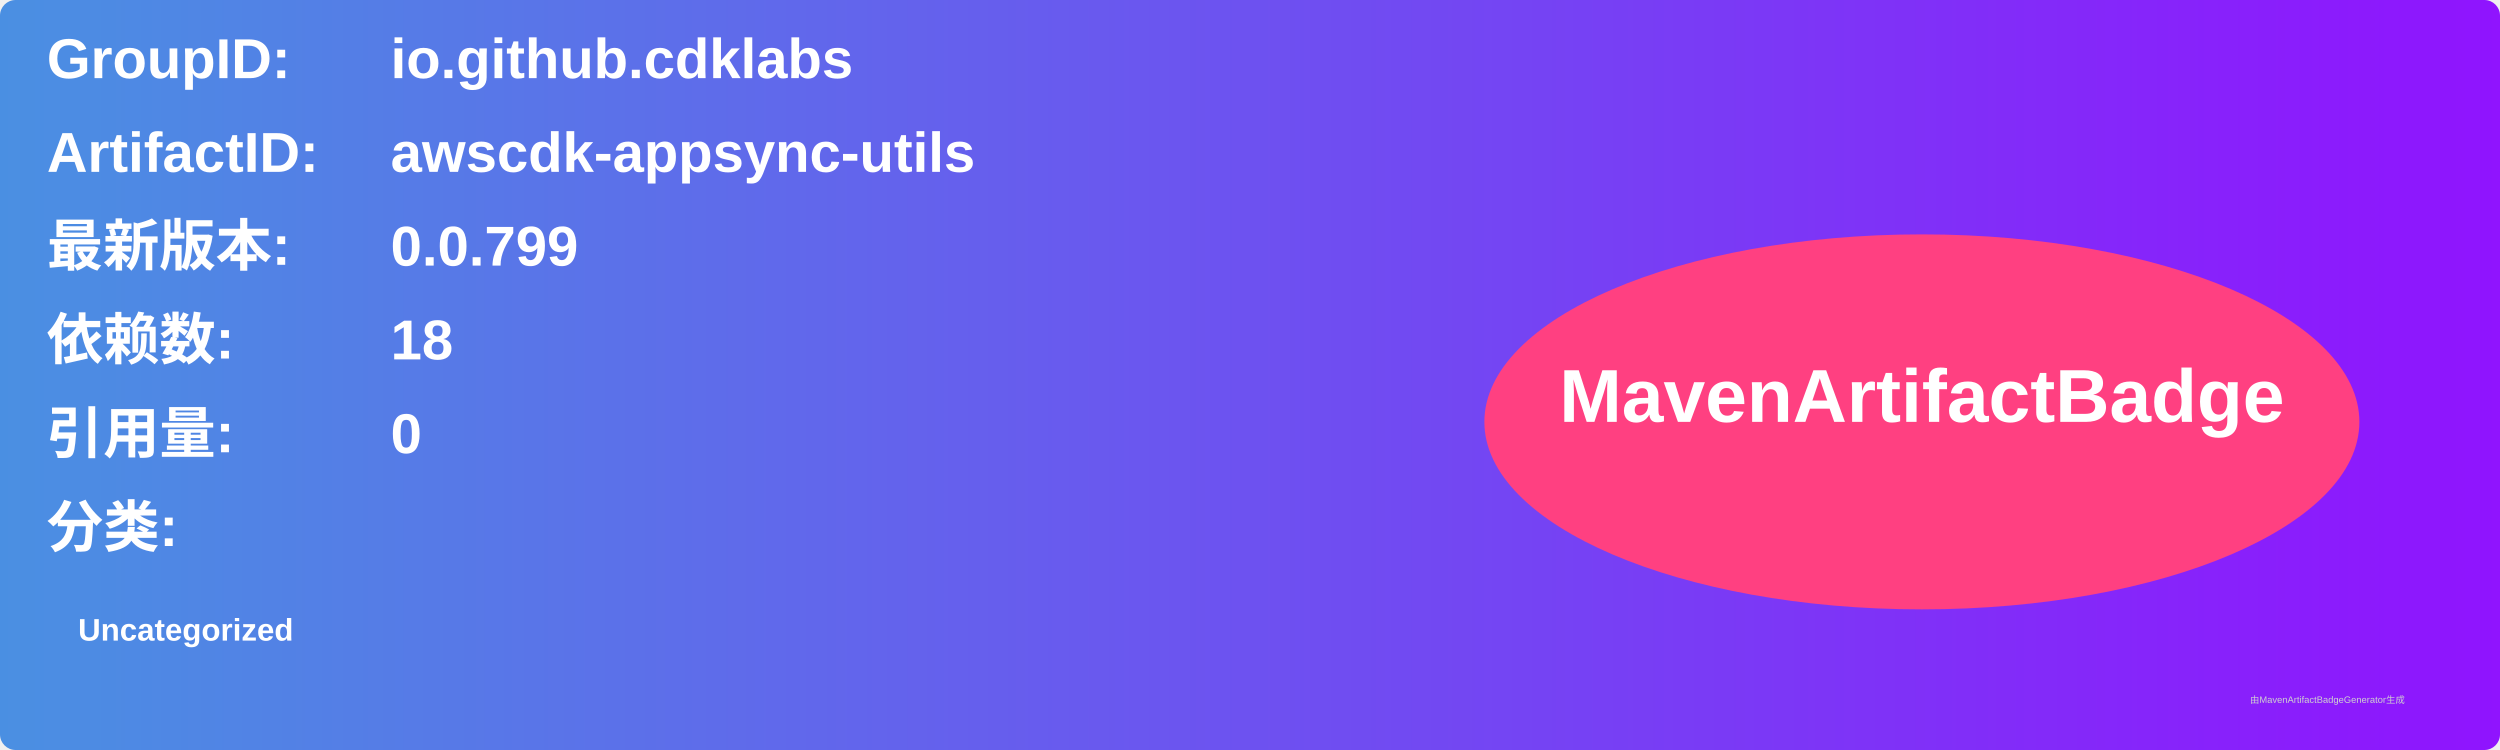
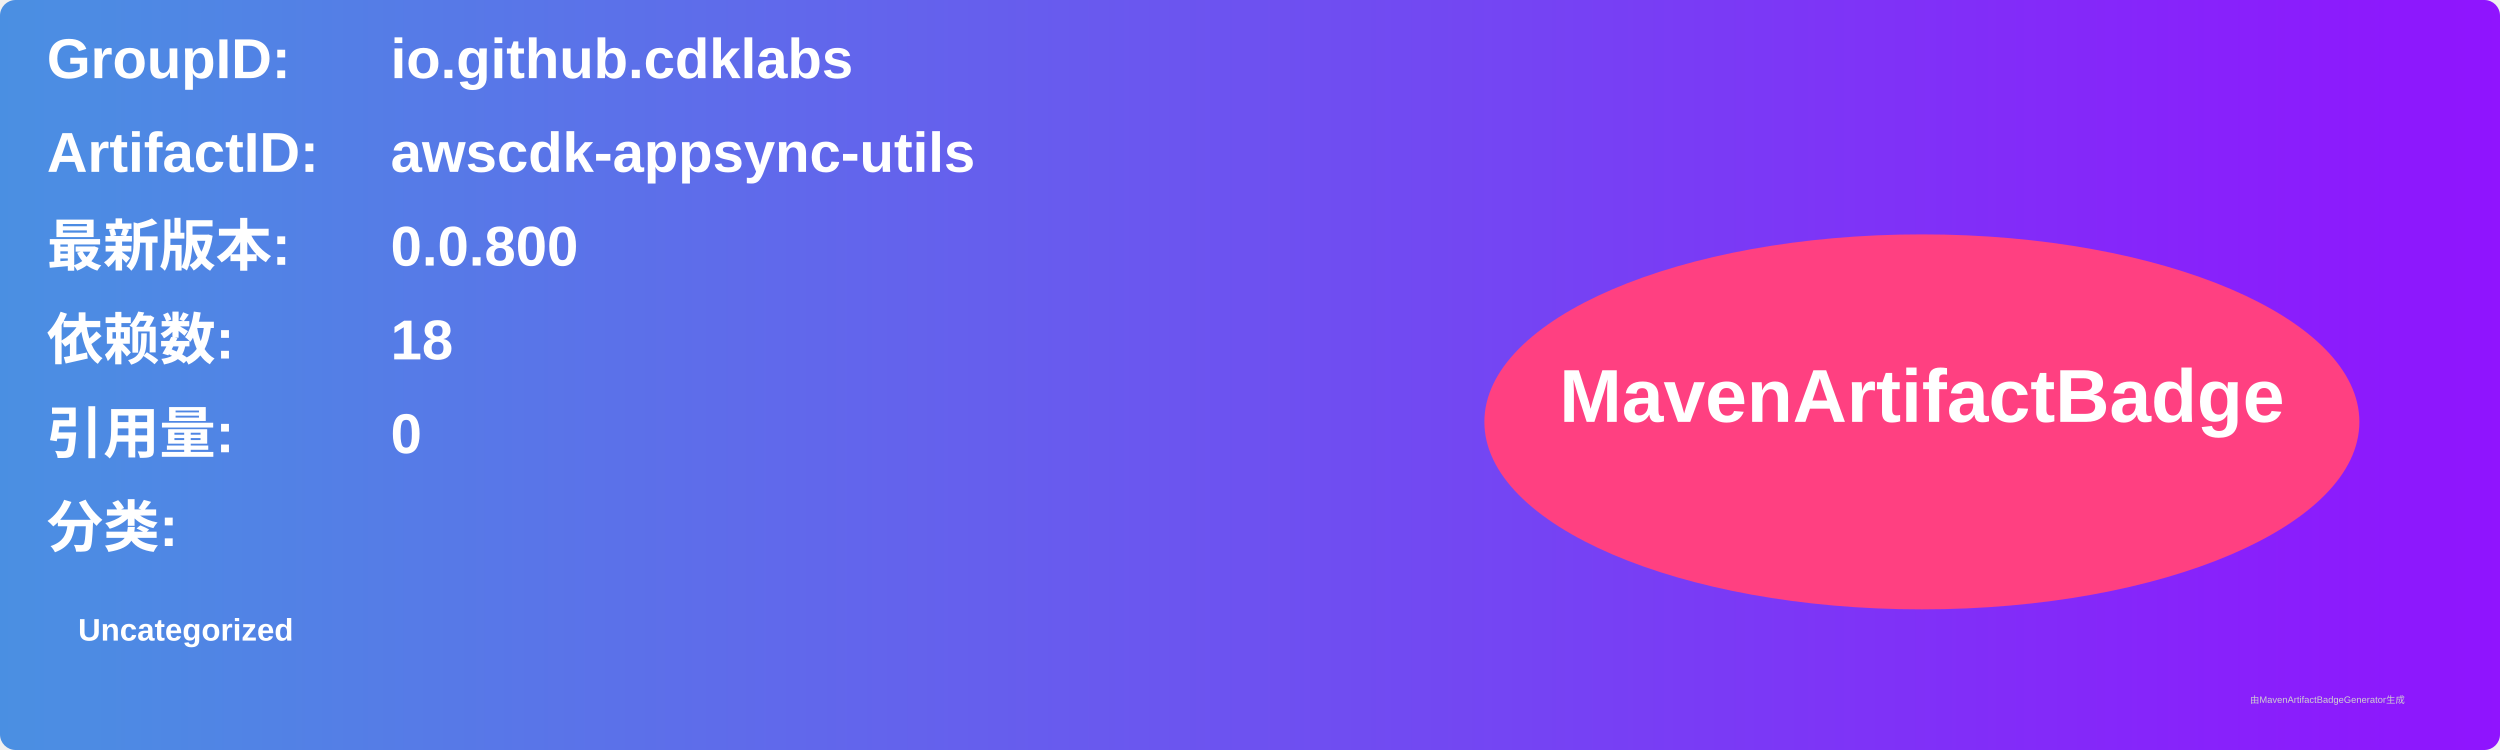
<svg xmlns="http://www.w3.org/2000/svg" width="800" height="240" viewBox="0 0 800 240">
  <linearGradient id="grad" x1="0%" y1="0%" x2="100%" y2="0%">
    <stop offset="0%" stop-color="#4a90e2" />
    <stop offset="100%" stop-color="#9013fe" />
  </linearGradient>
  <rect width="100%" height="100%" rx="5" ry="5" fill="url(#grad)" />
  <g transform="translate(15, 15)">
    <text x="0" y="10" font-family="Arial" font-size="18" fill="white" font-weight="bold" width="260">GroupID:</text>
    <text x="110" y="10" font-family="Arial" font-size="18" fill="white" font-weight="bold" width="460">io.github.cdklabs</text>
    <text x="0" y="40" font-family="Arial" font-size="18" fill="white" font-weight="bold" width="260">ArtifactID:</text>
    <text x="110" y="40" font-family="Arial" font-size="18" fill="white" font-weight="bold" width="460">awscdk-appsync-utils</text>
    <text x="0" y="70" font-family="Arial" font-size="18" fill="white" font-weight="bold">最新版本:</text>
    <text x="110" y="70" font-family="Arial" font-size="18" fill="white" font-weight="bold">
-       <tspan font-weight="bold">0.0.799</tspan>
+       <tspan font-weight="bold">0.0.800</tspan>
    </text>
    <text x="0" y="100" font-family="Arial" font-size="18" fill="white" font-weight="bold">依赖数: </text>
    <text x="110" y="100" font-family="Arial" font-size="18" fill="white">
      <tspan font-weight="bold">18</tspan>
    </text>
    <text x="0" y="130" font-family="Arial" font-size="18" fill="white" font-weight="bold">引用量: </text>
    <text x="110" y="130" font-family="Arial" font-size="18" fill="white">
      <tspan font-weight="bold">0</tspan>
    </text>
    <text x="0" y="160" font-family="Arial" font-size="18" fill="white" font-weight="bold">分类:</text>
    <text x="10" y="190" font-family="Arial" font-size="10" fill="white">
      <tspan font-weight="bold">Uncategorized</tspan>
    </text>
    <ellipse cx="600" cy="120" rx="140" ry="60" fill="#ff4081" />
    <text x="600" y="120" text-anchor="middle" font-family="Arial" font-size="24" fill="white" font-weight="bold">MavenArtifactBadge</text>
  </g>
  <text x="720" y="225" font-family="Arial" font-size="3" fill="#d0d0d0">由MavenArtifactBadgeGenerator生成</text>
</svg>
